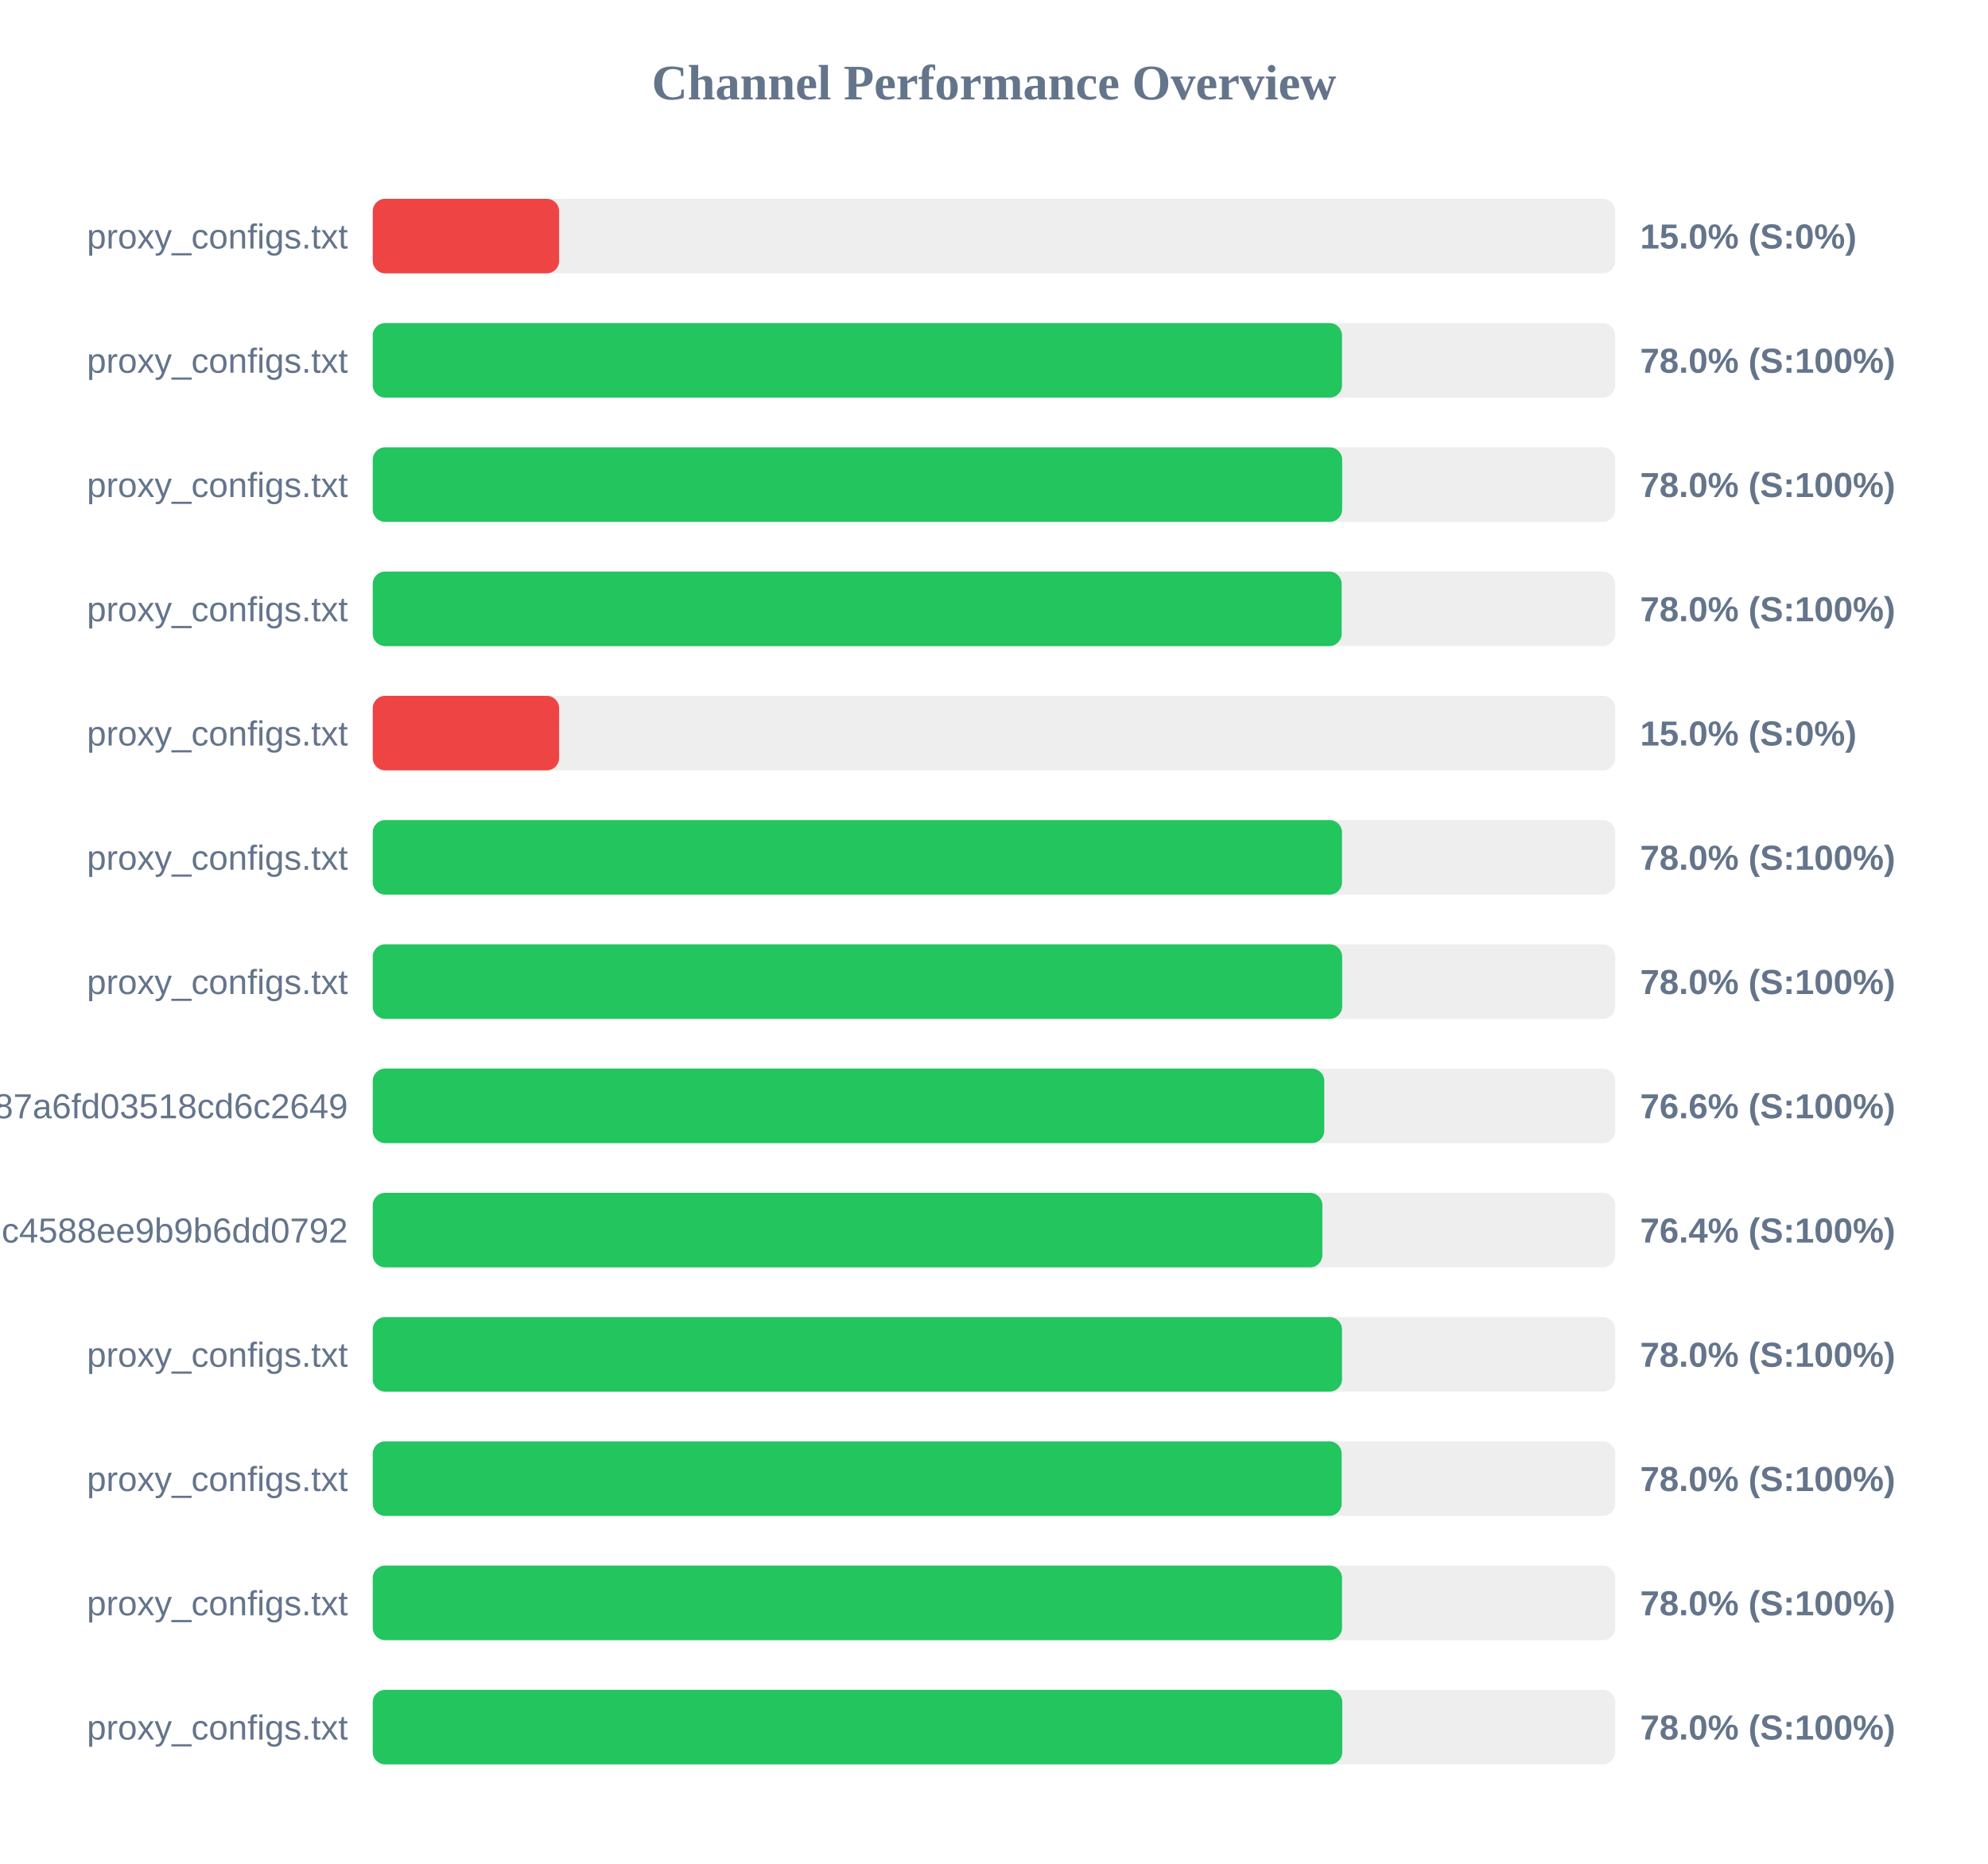
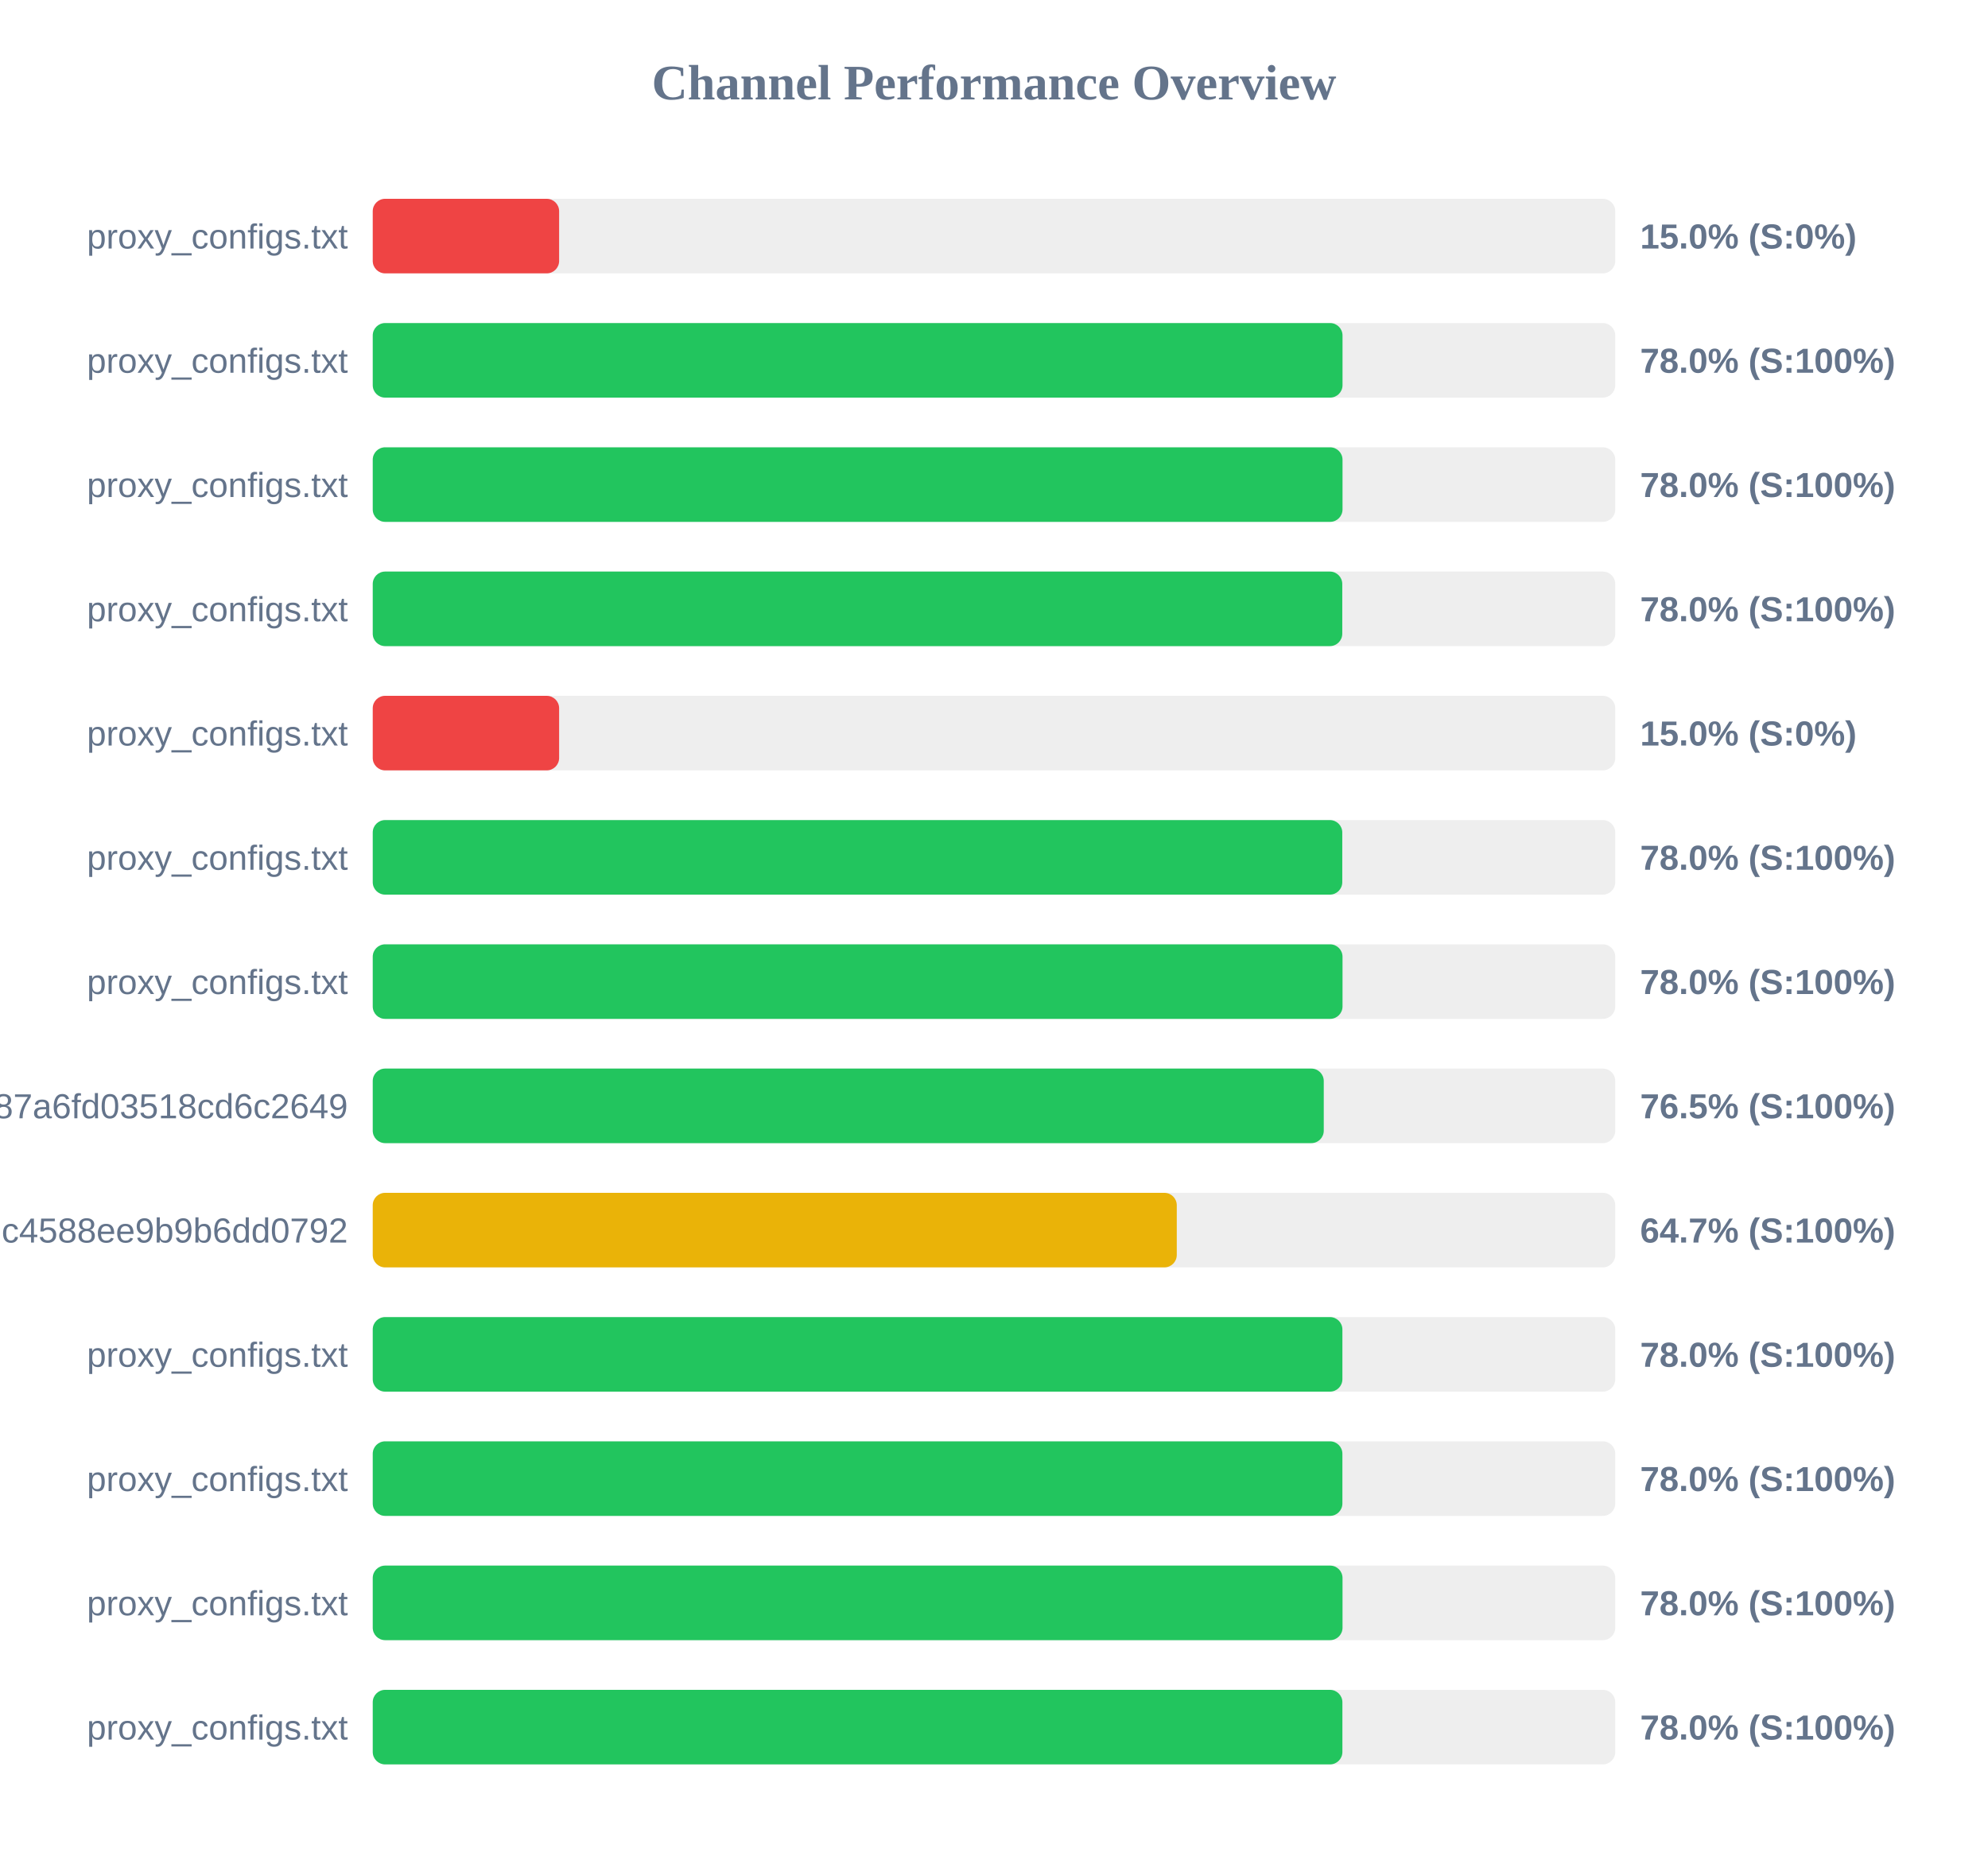
<svg xmlns="http://www.w3.org/2000/svg" width="800" height="750" version="1.1">
  <style>
        .row { font: 14px Arial; fill: #64748b; }
        .score { font: bold 14px Arial; fill: #64748b; }
    </style>
  <text x="400" y="40" text-anchor="middle" font-size="20px" font-weight="bold" fill="#64748b">Channel Performance Overview</text>
  <rect x="150" y="80" width="500" height="30" fill="#eee" rx="5" />
  <rect x="150" y="80" width="75.0" height="30" fill="#ef4444" rx="5" />
  <text x="140" y="100" text-anchor="end" class="row">proxy_configs.txt</text>
  <text x="660" y="100" text-anchor="start" class="score">15.0% (S:0%)</text>
  <rect x="150" y="130" width="500" height="30" fill="#eee" rx="5" />
-   <rect x="150" y="130" width="390.05" height="30" fill="#22c55e" rx="5" />
+   <rect x="150" y="130" width="390.25" height="30" fill="#22c55e" rx="5" />
  <text x="140" y="150" text-anchor="end" class="row">proxy_configs.txt</text>
  <text x="660" y="150" text-anchor="start" class="score">78.0% (S:100%)</text>
  <rect x="150" y="180" width="500" height="30" fill="#eee" rx="5" />
-   <rect x="150" y="180" width="390.1" height="30" fill="#22c55e" rx="5" />
+   <rect x="150" y="180" width="390.25" height="30" fill="#22c55e" rx="5" />
  <text x="140" y="200" text-anchor="end" class="row">proxy_configs.txt</text>
  <text x="660" y="200" text-anchor="start" class="score">78.0% (S:100%)</text>
  <rect x="150" y="230" width="500" height="30" fill="#eee" rx="5" />
-   <rect x="150" y="230" width="389.9" height="30" fill="#22c55e" rx="5" />
+   <rect x="150" y="230" width="390.15" height="30" fill="#22c55e" rx="5" />
  <text x="140" y="250" text-anchor="end" class="row">proxy_configs.txt</text>
  <text x="660" y="250" text-anchor="start" class="score">78.0% (S:100%)</text>
  <rect x="150" y="280" width="500" height="30" fill="#eee" rx="5" />
  <rect x="150" y="280" width="75.0" height="30" fill="#ef4444" rx="5" />
  <text x="140" y="300" text-anchor="end" class="row">proxy_configs.txt</text>
  <text x="660" y="300" text-anchor="start" class="score">15.0% (S:0%)</text>
  <rect x="150" y="330" width="500" height="30" fill="#eee" rx="5" />
-   <rect x="150" y="330" width="390.05" height="30" fill="#22c55e" rx="5" />
+   <rect x="150" y="330" width="390.15" height="30" fill="#22c55e" rx="5" />
  <text x="140" y="350" text-anchor="end" class="row">proxy_configs.txt</text>
  <text x="660" y="350" text-anchor="start" class="score">78.0% (S:100%)</text>
  <rect x="150" y="380" width="500" height="30" fill="#eee" rx="5" />
-   <rect x="150" y="380" width="390.1" height="30" fill="#22c55e" rx="5" />
+   <rect x="150" y="380" width="390.25" height="30" fill="#22c55e" rx="5" />
  <text x="140" y="400" text-anchor="end" class="row">proxy_configs.txt</text>
  <text x="660" y="400" text-anchor="start" class="score">78.0% (S:100%)</text>
  <rect x="150" y="430" width="500" height="30" fill="#eee" rx="5" />
-   <rect x="150" y="430" width="382.9" height="30" fill="#22c55e" rx="5" />
+   <rect x="150" y="430" width="382.7" height="30" fill="#22c55e" rx="5" />
  <text x="140" y="450" text-anchor="end" class="row">subscribe?token=a65ab3a38c5b887a6fd03518cd6c2649</text>
-   <text x="660" y="450" text-anchor="start" class="score">76.6% (S:100%)</text>
+   <text x="660" y="450" text-anchor="start" class="score">76.5% (S:100%)</text>
  <rect x="150" y="480" width="500" height="30" fill="#eee" rx="5" />
-   <rect x="150" y="480" width="382.15" height="30" fill="#22c55e" rx="5" />
+   <rect x="150" y="480" width="323.55" height="30" fill="#eab308" rx="5" />
  <text x="140" y="500" text-anchor="end" class="row">86fcb010421641c4588ee9b9b6dd0792</text>
-   <text x="660" y="500" text-anchor="start" class="score">76.4% (S:100%)</text>
+   <text x="660" y="500" text-anchor="start" class="score">64.7% (S:100%)</text>
  <rect x="150" y="530" width="500" height="30" fill="#eee" rx="5" />
-   <rect x="150" y="530" width="390.05" height="30" fill="#22c55e" rx="5" />
+   <rect x="150" y="530" width="390.2" height="30" fill="#22c55e" rx="5" />
  <text x="140" y="550" text-anchor="end" class="row">proxy_configs.txt</text>
  <text x="660" y="550" text-anchor="start" class="score">78.0% (S:100%)</text>
  <rect x="150" y="580" width="500" height="30" fill="#eee" rx="5" />
-   <rect x="150" y="580" width="389.9" height="30" fill="#22c55e" rx="5" />
+   <rect x="150" y="580" width="390.2" height="30" fill="#22c55e" rx="5" />
  <text x="140" y="600" text-anchor="end" class="row">proxy_configs.txt</text>
  <text x="660" y="600" text-anchor="start" class="score">78.0% (S:100%)</text>
  <rect x="150" y="630" width="500" height="30" fill="#eee" rx="5" />
-   <rect x="150" y="630" width="390.05" height="30" fill="#22c55e" rx="5" />
+   <rect x="150" y="630" width="390.25" height="30" fill="#22c55e" rx="5" />
  <text x="140" y="650" text-anchor="end" class="row">proxy_configs.txt</text>
  <text x="660" y="650" text-anchor="start" class="score">78.0% (S:100%)</text>
  <rect x="150" y="680" width="500" height="30" fill="#eee" rx="5" />
-   <rect x="150" y="680" width="390.15" height="30" fill="#22c55e" rx="5" />
+   <rect x="150" y="680" width="390.2" height="30" fill="#22c55e" rx="5" />
  <text x="140" y="700" text-anchor="end" class="row">proxy_configs.txt</text>
  <text x="660" y="700" text-anchor="start" class="score">78.0% (S:100%)</text>
</svg>
